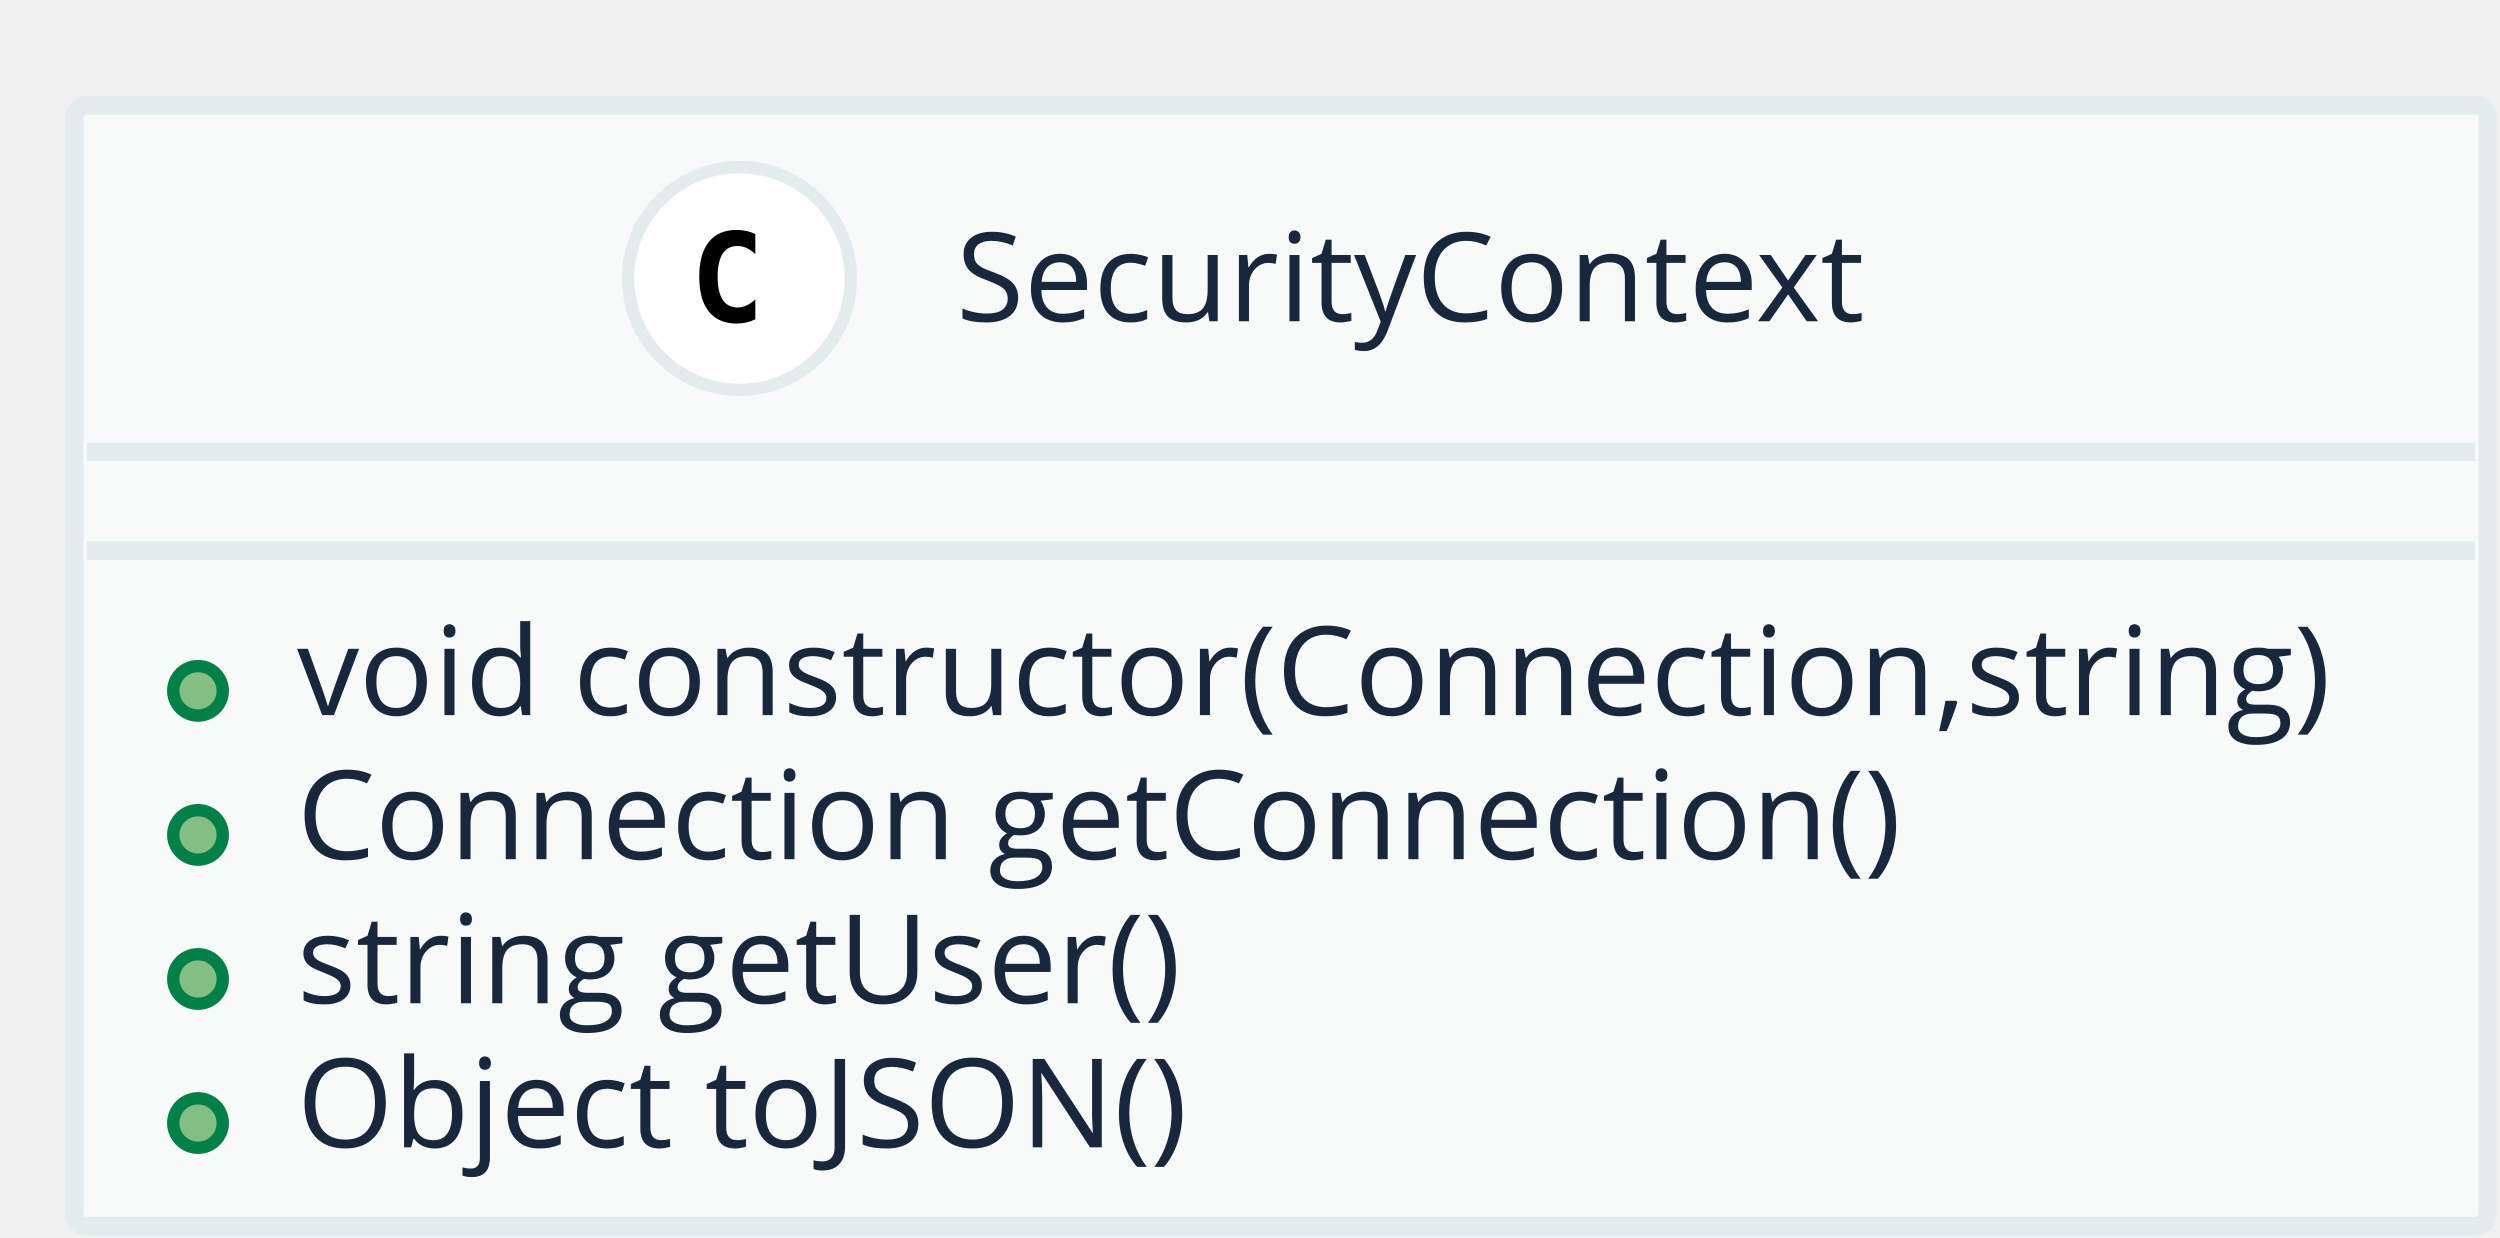
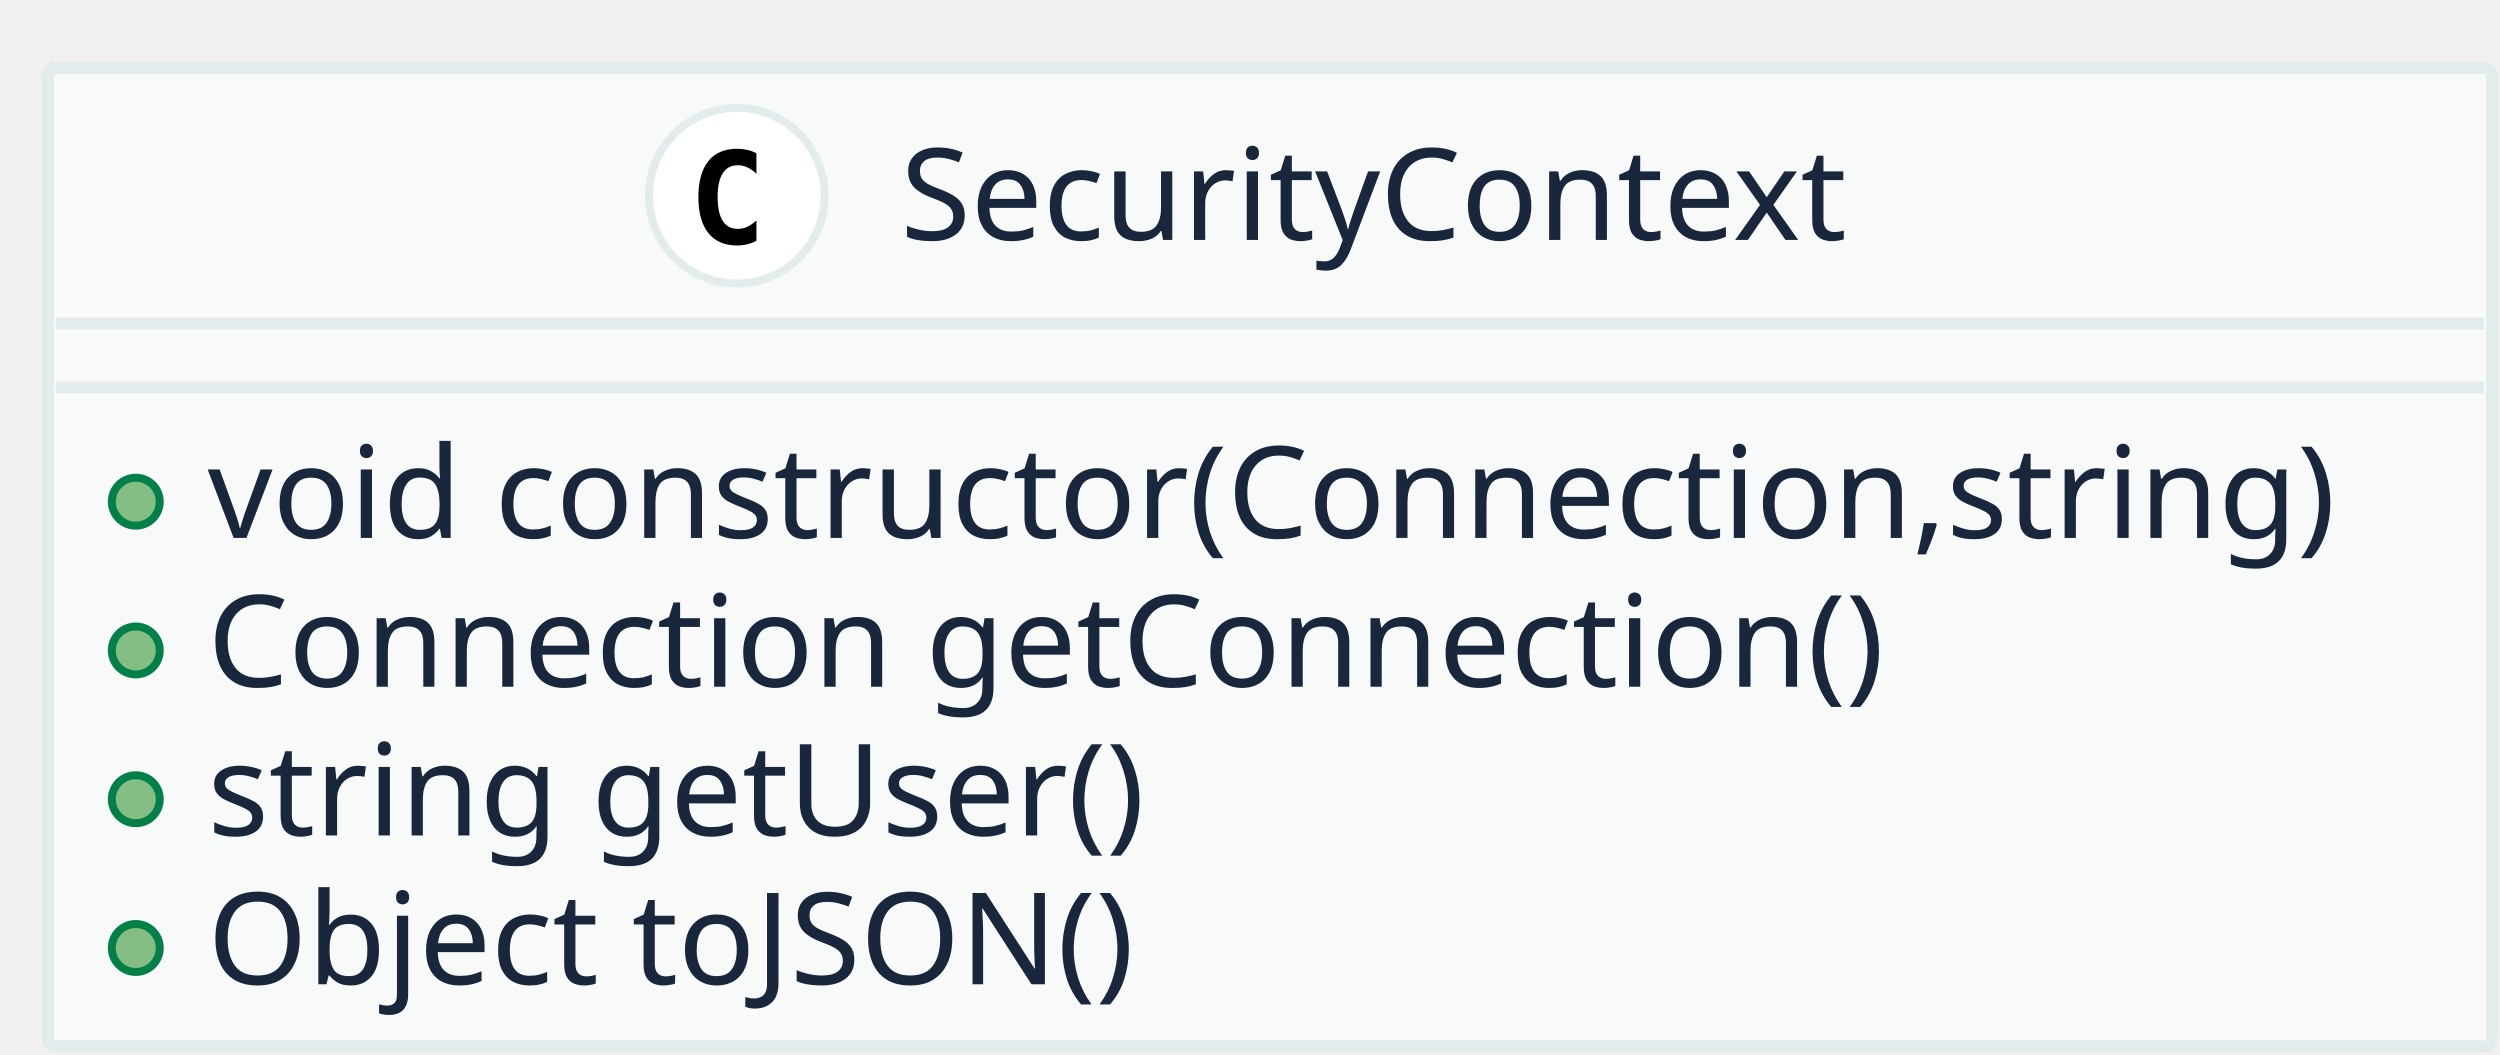
- <svg xmlns="http://www.w3.org/2000/svg" contentScriptType="application/ecmascript" contentStyleType="text/css" height="100px" preserveAspectRatio="none" style="width:202px;height:100px;" version="1.1" viewBox="0 0 202 100" width="202px" zoomAndPan="magnify">
+ <svg xmlns="http://www.w3.org/2000/svg" contentScriptType="application/ecmascript" contentStyleType="text/css" height="132px" preserveAspectRatio="none" style="width:313px;height:132px;" version="1.1" viewBox="0 0 313 132" width="313px" zoomAndPan="magnify">
  <defs />
  <g>
-     <rect fill="#F8FAFA" height="90.562" rx="1" ry="1" style="stroke: #E3ECEC; stroke-width: 1.5;" width="195" x="6" y="8.5" />
-     <ellipse cx="59.75" cy="22.5" fill="#FFFFFF" rx="9" ry="9" style="stroke: #E3ECEC; stroke-width: 1.0;" />
-     <path d="M61.031,25.797 Q60.688,25.969 60.312,26.055 Q59.938,26.141 59.516,26.141 Q58.047,26.141 57.273,25.172 Q56.5,24.203 56.5,22.359 Q56.5,20.516 57.273,19.547 Q58.047,18.578 59.516,18.578 Q59.938,18.578 60.32,18.664 Q60.703,18.75 61.031,18.922 L61.031,20.531 Q60.656,20.188 60.305,20.031 Q59.953,19.875 59.594,19.875 Q58.797,19.875 58.391,20.5 Q57.984,21.125 57.984,22.359 Q57.984,23.594 58.391,24.219 Q58.797,24.844 59.594,24.844 Q59.953,24.844 60.305,24.688 Q60.656,24.531 61.031,24.188 L61.031,25.797 Z " />
-     <text fill="#19273C" font-family="Open Sans" font-size="10" lengthAdjust="spacingAndGlyphs" textLength="80" x="77.25" y="25.962">SecurityContext</text>
-     <line style="stroke: #E3ECEC; stroke-width: 1.5;" x1="7" x2="200" y1="36.5" y2="36.5" />
-     <line style="stroke: #E3ECEC; stroke-width: 1.5;" x1="7" x2="200" y1="44.5" y2="44.5" />
-     <ellipse cx="16" cy="55.82" fill="#84BE84" rx="2" ry="2" style="stroke: #038048; stroke-width: 1.0;" />
-     <text fill="#19273C" font-family="Open Sans" font-size="10" lengthAdjust="spacingAndGlyphs" textLength="171" x="24" y="57.782">void constructor(Connection,string)</text>
-     <ellipse cx="16" cy="67.461" fill="#84BE84" rx="2" ry="2" style="stroke: #038048; stroke-width: 1.0;" />
-     <text fill="#19273C" font-family="Open Sans" font-size="10" lengthAdjust="spacingAndGlyphs" textLength="137" x="24" y="69.423">Connection getConnection()</text>
-     <ellipse cx="16" cy="79.102" fill="#84BE84" rx="2" ry="2" style="stroke: #038048; stroke-width: 1.0;" />
-     <text fill="#19273C" font-family="Open Sans" font-size="10" lengthAdjust="spacingAndGlyphs" textLength="77" x="24" y="81.064">string getUser()</text>
-     <ellipse cx="16" cy="90.742" fill="#84BE84" rx="2" ry="2" style="stroke: #038048; stroke-width: 1.0;" />
-     <text fill="#19273C" font-family="Open Sans" font-size="10" lengthAdjust="spacingAndGlyphs" textLength="78" x="24" y="92.704">Object toJSON()</text>
+     <rect fill="#F8FAFA" height="122.5" rx="1" ry="1" style="stroke: #E3ECEC; stroke-width: 1.5;" width="306" x="6" y="8.5" />
+     <ellipse cx="92.25" cy="24.5" fill="#FFFFFF" rx="11" ry="11" style="stroke: #E3ECEC; stroke-width: 1.0;" />
+     <path d="M94.703,30.156 Q94.156,30.438 93.555,30.586 Q92.953,30.734 92.281,30.734 Q89.922,30.734 88.68,29.172 Q87.438,27.609 87.438,24.672 Q87.438,21.734 88.68,20.18 Q89.922,18.625 92.281,18.625 Q92.953,18.625 93.562,18.766 Q94.172,18.906 94.703,19.188 L94.703,21.75 Q94.109,21.203 93.547,20.945 Q92.984,20.688 92.391,20.688 Q91.125,20.688 90.484,21.695 Q89.844,22.703 89.844,24.672 Q89.844,26.641 90.484,27.648 Q91.125,28.656 92.391,28.656 Q92.984,28.656 93.547,28.398 Q94.109,28.141 94.703,27.594 L94.703,30.156 Z " />
+     <text fill="#19273C" font-family="sans-serif" font-size="16" lengthAdjust="spacingAndGlyphs" textLength="125" x="112.75" y="30.039">SecurityContext</text>
+     <line style="stroke: #E3ECEC; stroke-width: 1.5;" x1="7" x2="311" y1="40.5" y2="40.5" />
+     <line style="stroke: #E3ECEC; stroke-width: 1.5;" x1="7" x2="311" y1="48.5" y2="48.5" />
+     <ellipse cx="17" cy="62.812" fill="#84BE84" rx="3" ry="3" style="stroke: #038048; stroke-width: 1.0;" />
+     <text fill="#19273C" font-family="sans-serif" font-size="16" lengthAdjust="spacingAndGlyphs" textLength="280" x="26" y="67.352">void constructor(Connection,string)</text>
+     <ellipse cx="17" cy="81.438" fill="#84BE84" rx="3" ry="3" style="stroke: #038048; stroke-width: 1.0;" />
+     <text fill="#19273C" font-family="sans-serif" font-size="16" lengthAdjust="spacingAndGlyphs" textLength="218" x="26" y="85.977">Connection getConnection()</text>
+     <ellipse cx="17" cy="100.062" fill="#84BE84" rx="3" ry="3" style="stroke: #038048; stroke-width: 1.0;" />
+     <text fill="#19273C" font-family="sans-serif" font-size="16" lengthAdjust="spacingAndGlyphs" textLength="124" x="26" y="104.602">string getUser()</text>
+     <ellipse cx="17" cy="118.688" fill="#84BE84" rx="3" ry="3" style="stroke: #038048; stroke-width: 1.0;" />
+     <text fill="#19273C" font-family="sans-serif" font-size="16" lengthAdjust="spacingAndGlyphs" textLength="123" x="26" y="123.227">Object toJSON()</text>
  </g>
</svg>
